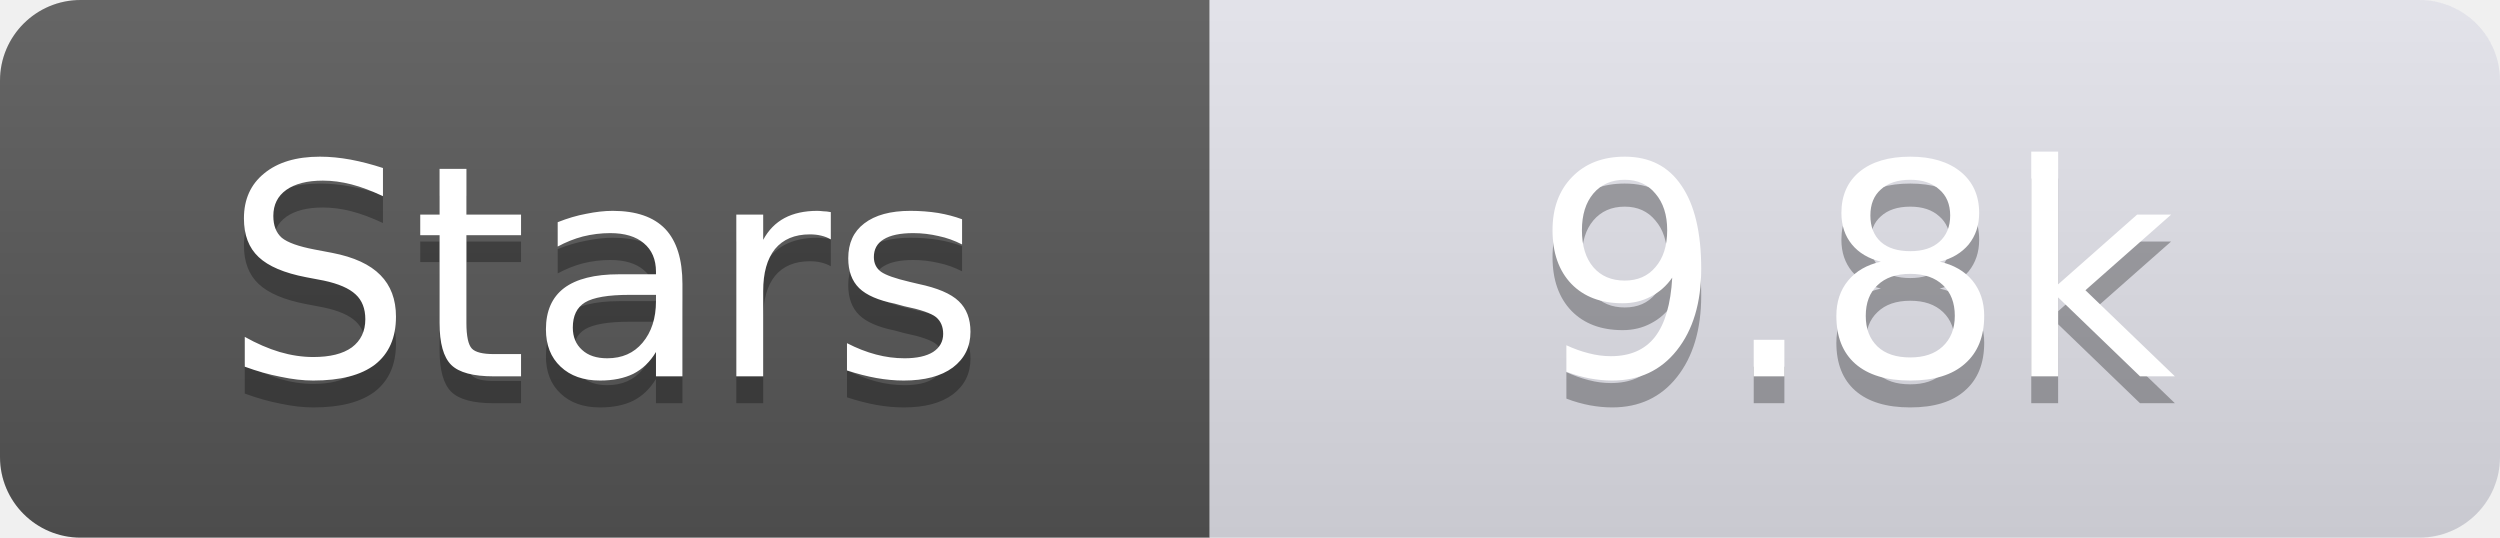
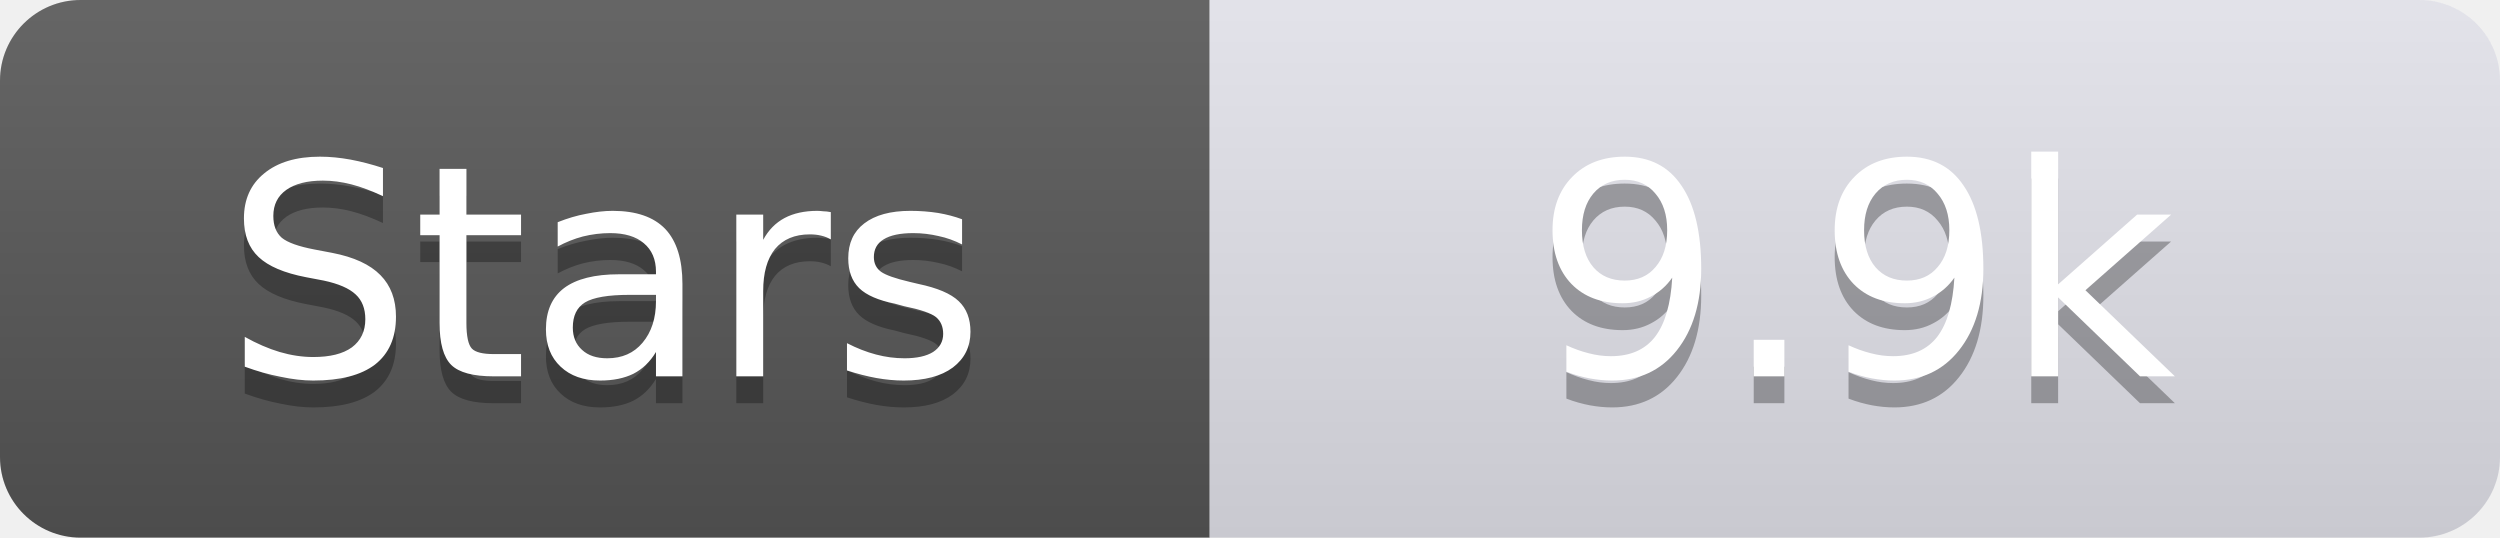
<svg xmlns="http://www.w3.org/2000/svg" width="93" height="20">
  <linearGradient id="s" x2="0" y2="100%">
    <stop offset="0" stop-color="#fff" stop-opacity=".1" />
    <stop offset="1" stop-opacity=".1" />
  </linearGradient>
  <clipPath id="r">
    <rect width="93" height="20" rx="3" fill="#fff" />
  </clipPath>
  <g clip-path="url(#r)">
    <rect width="45" height="20" fill="#555" />
    <rect x="45" width="48" height="20" fill="#e0e0e8" />
    <rect width="93" height="20" fill="url(#s)" />
  </g>
  <g fill="#fff" text-anchor="middle" font-family="Verdana,Geneva,DejaVu Sans,sans-serif" text-rendering="geometricPrecision" font-size="11">
    <text x="22.5" y="15" fill="#010101" fill-opacity=".3">Stars</text>
    <text x="22.5" y="14">Stars</text>
-     <text x="69.0" y="15" fill="#010101" fill-opacity=".3">9.8k</text>
-     <text x="69.0" y="14">9.8k</text>
+     <text x="69.0" y="15" fill="#010101" fill-opacity=".3">9.9k</text>
+     <text x="69.0" y="14">9.9k</text>
  </g>
</svg>
